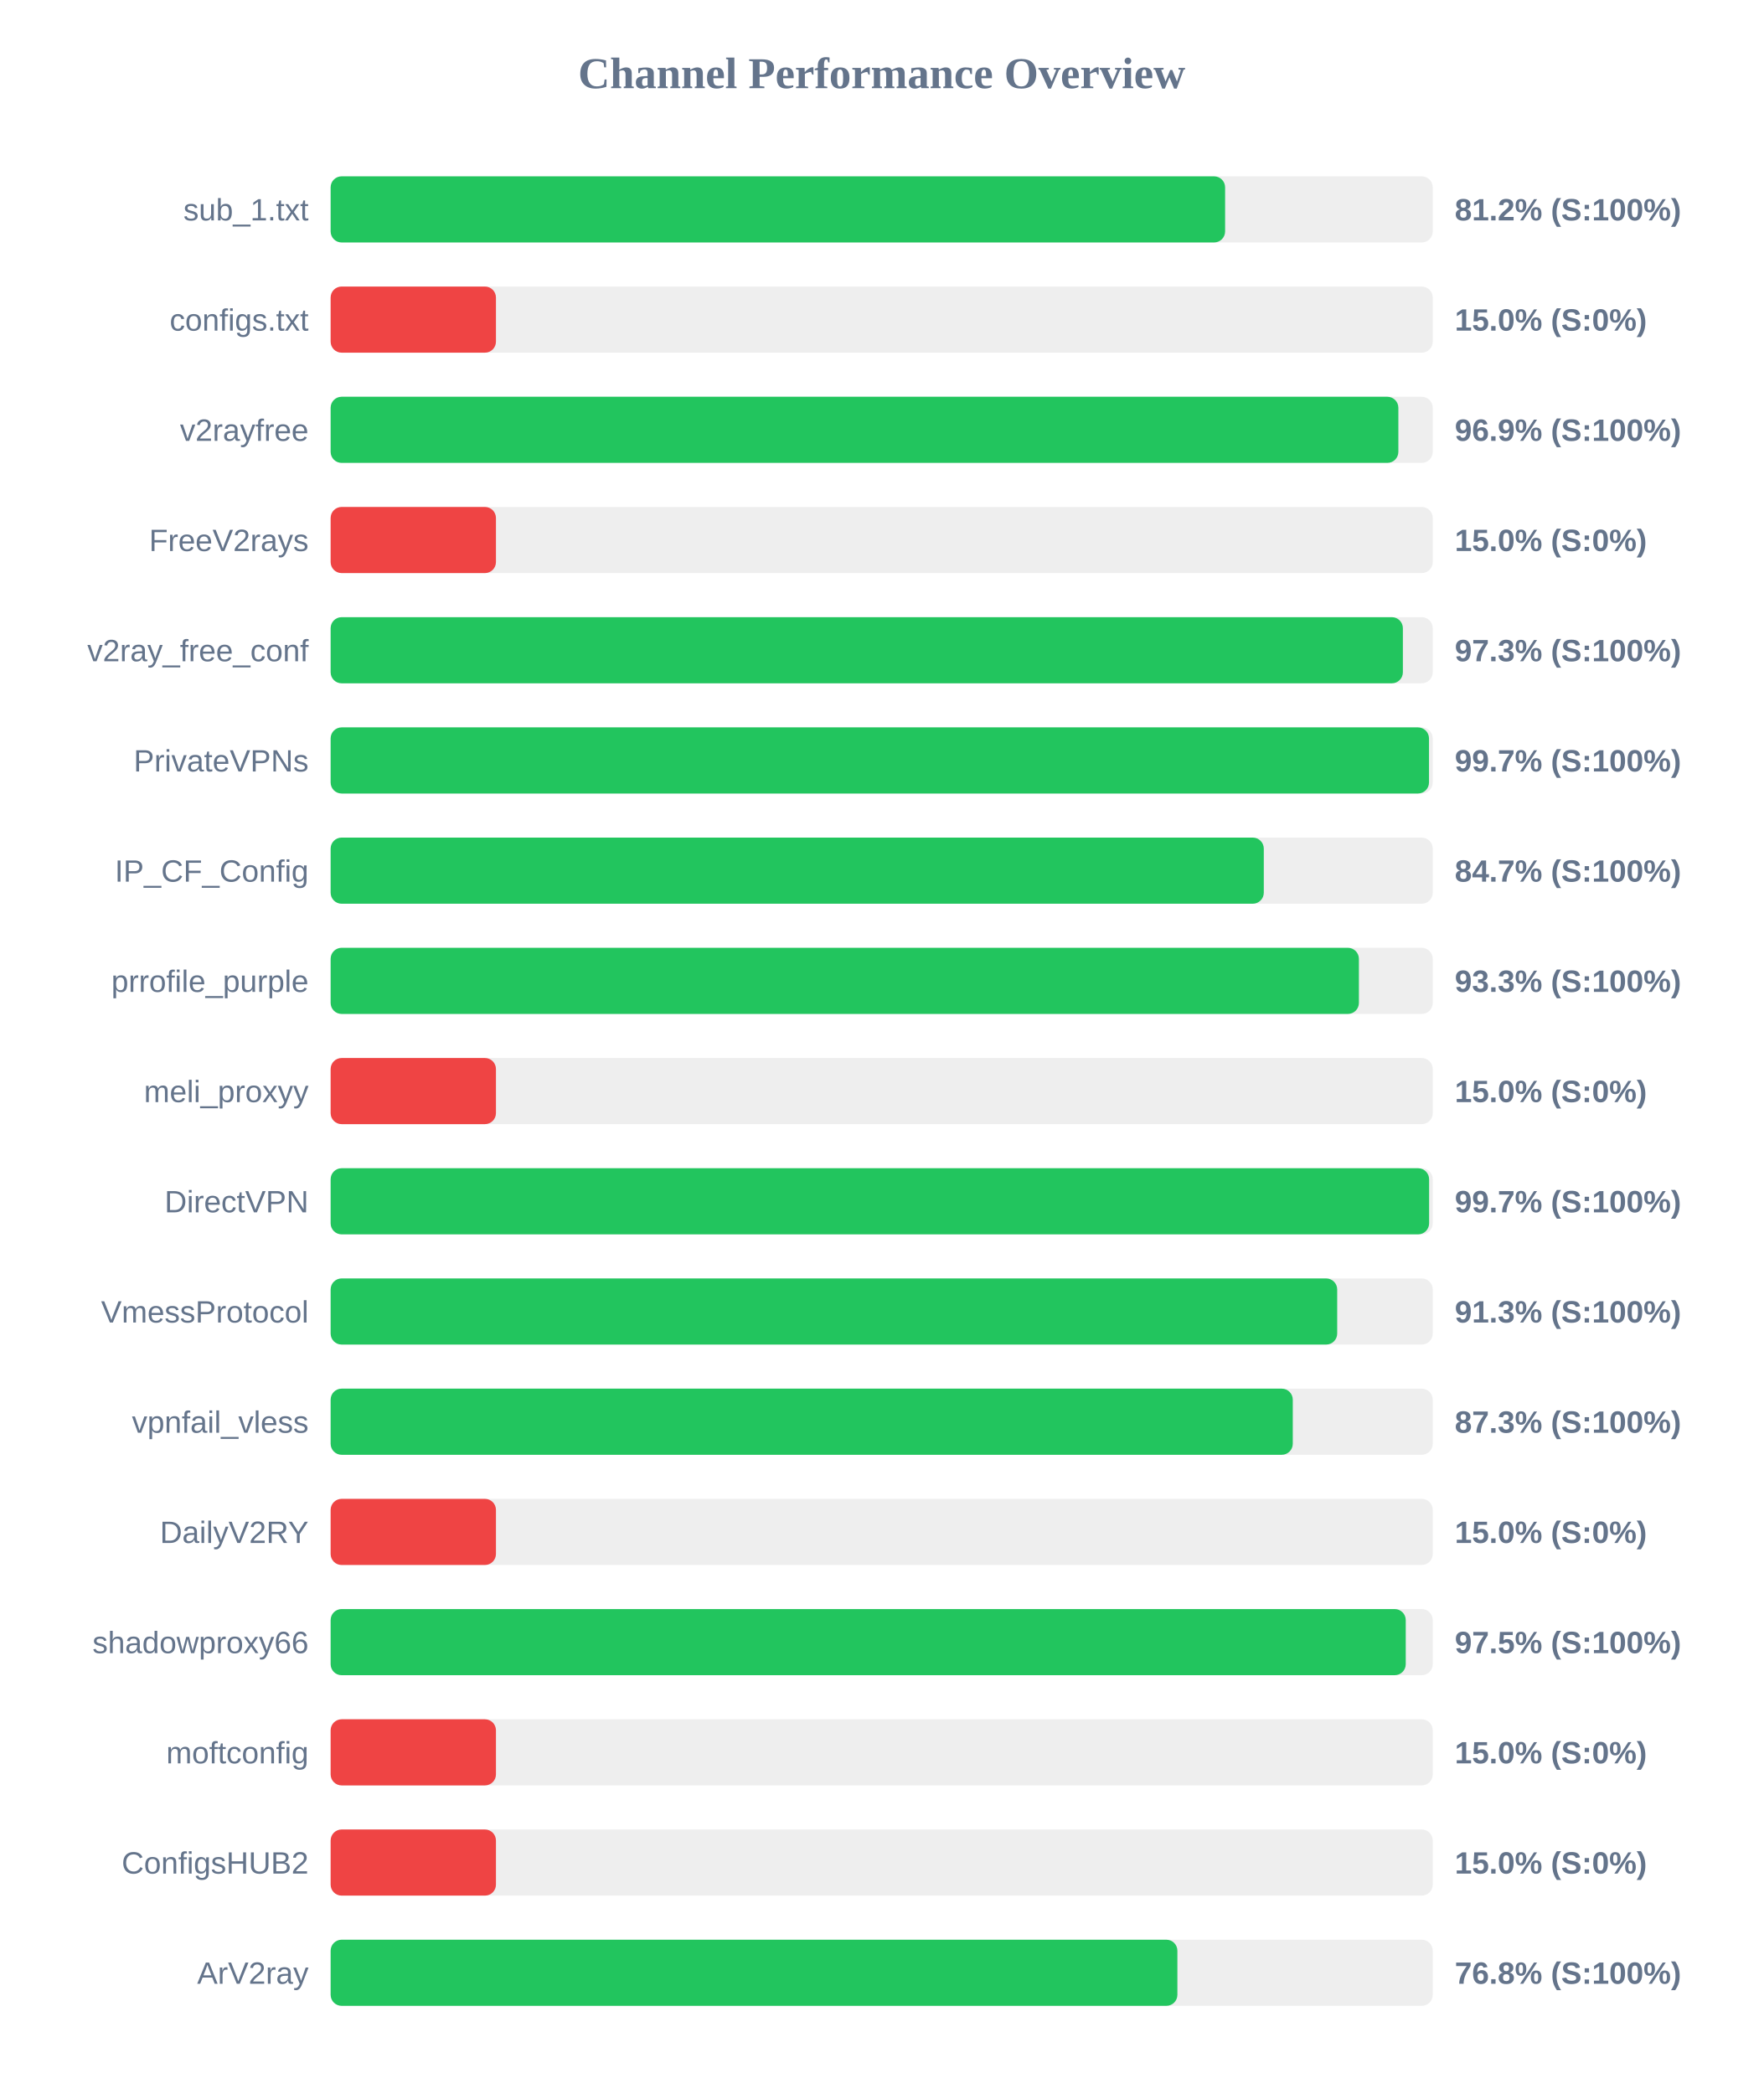
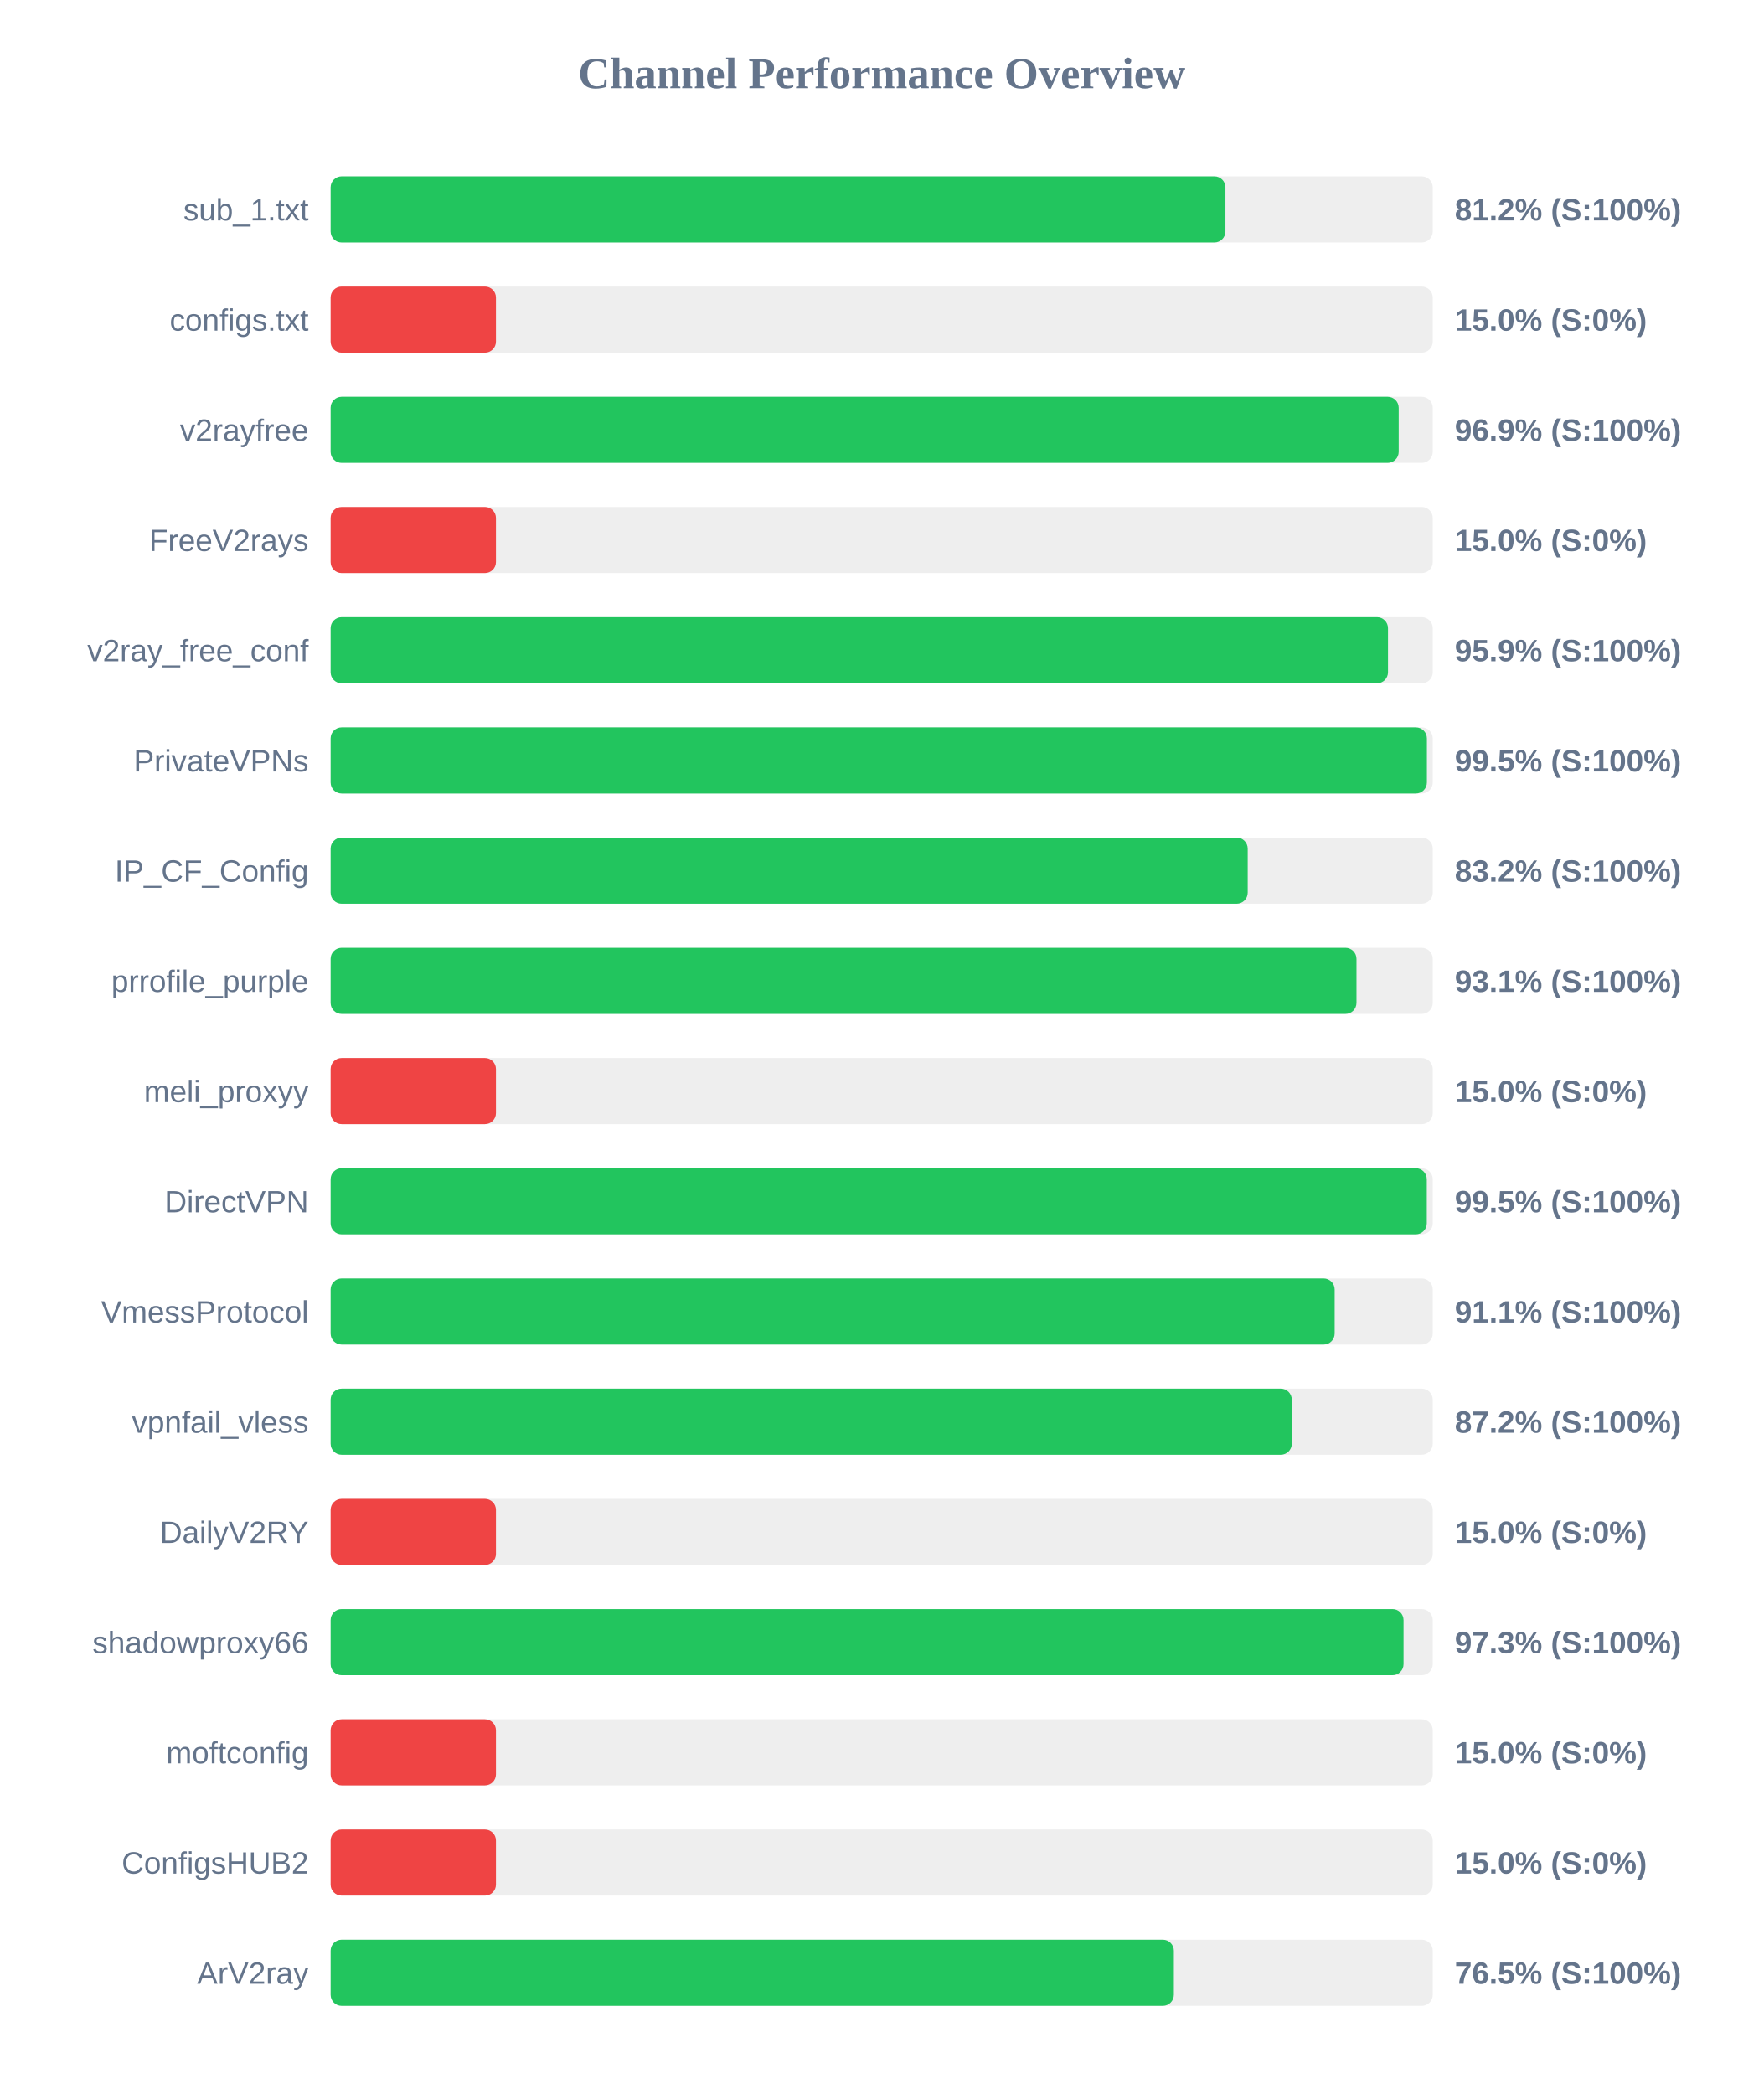
<svg xmlns="http://www.w3.org/2000/svg" width="800" height="950" version="1.1">
  <style>
        .row { font: 14px Arial; fill: #64748b; }
        .score { font: bold 14px Arial; fill: #64748b; }
    </style>
  <text x="400" y="40" text-anchor="middle" font-size="20px" font-weight="bold" fill="#64748b">Channel Performance Overview</text>
  <rect x="150" y="80" width="500" height="30" fill="#eee" rx="5" />
-   <rect x="150" y="80" width="405.8" height="30" fill="#22c55e" rx="5" />
+   <rect x="150" y="80" width="405.95" height="30" fill="#22c55e" rx="5" />
  <text x="140" y="100" text-anchor="end" class="row">sub_1.txt</text>
  <text x="660" y="100" text-anchor="start" class="score">81.2% (S:100%)</text>
  <rect x="150" y="130" width="500" height="30" fill="#eee" rx="5" />
  <rect x="150" y="130" width="75.0" height="30" fill="#ef4444" rx="5" />
  <text x="140" y="150" text-anchor="end" class="row">configs.txt</text>
  <text x="660" y="150" text-anchor="start" class="score">15.0% (S:0%)</text>
  <rect x="150" y="180" width="500" height="30" fill="#eee" rx="5" />
-   <rect x="150" y="180" width="484.4" height="30" fill="#22c55e" rx="5" />
+   <rect x="150" y="180" width="484.55" height="30" fill="#22c55e" rx="5" />
  <text x="140" y="200" text-anchor="end" class="row">v2rayfree</text>
  <text x="660" y="200" text-anchor="start" class="score">96.9% (S:100%)</text>
  <rect x="150" y="230" width="500" height="30" fill="#eee" rx="5" />
  <rect x="150" y="230" width="75.0" height="30" fill="#ef4444" rx="5" />
  <text x="140" y="250" text-anchor="end" class="row">FreeV2rays</text>
  <text x="660" y="250" text-anchor="start" class="score">15.0% (S:0%)</text>
  <rect x="150" y="280" width="500" height="30" fill="#eee" rx="5" />
-   <rect x="150" y="280" width="486.45" height="30" fill="#22c55e" rx="5" />
+   <rect x="150" y="280" width="479.7" height="30" fill="#22c55e" rx="5" />
  <text x="140" y="300" text-anchor="end" class="row">v2ray_free_conf</text>
-   <text x="660" y="300" text-anchor="start" class="score">97.3% (S:100%)</text>
+   <text x="660" y="300" text-anchor="start" class="score">95.9% (S:100%)</text>
  <rect x="150" y="330" width="500" height="30" fill="#eee" rx="5" />
-   <rect x="150" y="330" width="498.3" height="30" fill="#22c55e" rx="5" />
+   <rect x="150" y="330" width="497.35" height="30" fill="#22c55e" rx="5" />
  <text x="140" y="350" text-anchor="end" class="row">PrivateVPNs</text>
-   <text x="660" y="350" text-anchor="start" class="score">99.7% (S:100%)</text>
+   <text x="660" y="350" text-anchor="start" class="score">99.5% (S:100%)</text>
  <rect x="150" y="380" width="500" height="30" fill="#eee" rx="5" />
-   <rect x="150" y="380" width="423.35" height="30" fill="#22c55e" rx="5" />
+   <rect x="150" y="380" width="416.05" height="30" fill="#22c55e" rx="5" />
  <text x="140" y="400" text-anchor="end" class="row">IP_CF_Config</text>
-   <text x="660" y="400" text-anchor="start" class="score">84.7% (S:100%)</text>
+   <text x="660" y="400" text-anchor="start" class="score">83.2% (S:100%)</text>
  <rect x="150" y="430" width="500" height="30" fill="#eee" rx="5" />
-   <rect x="150" y="430" width="466.5" height="30" fill="#22c55e" rx="5" />
+   <rect x="150" y="430" width="465.4" height="30" fill="#22c55e" rx="5" />
  <text x="140" y="450" text-anchor="end" class="row">prrofile_purple</text>
-   <text x="660" y="450" text-anchor="start" class="score">93.3% (S:100%)</text>
+   <text x="660" y="450" text-anchor="start" class="score">93.1% (S:100%)</text>
  <rect x="150" y="480" width="500" height="30" fill="#eee" rx="5" />
  <rect x="150" y="480" width="75.0" height="30" fill="#ef4444" rx="5" />
  <text x="140" y="500" text-anchor="end" class="row">meli_proxyy</text>
  <text x="660" y="500" text-anchor="start" class="score">15.0% (S:0%)</text>
  <rect x="150" y="530" width="500" height="30" fill="#eee" rx="5" />
-   <rect x="150" y="530" width="498.35" height="30" fill="#22c55e" rx="5" />
+   <rect x="150" y="530" width="497.3" height="30" fill="#22c55e" rx="5" />
  <text x="140" y="550" text-anchor="end" class="row">DirectVPN</text>
-   <text x="660" y="550" text-anchor="start" class="score">99.7% (S:100%)</text>
+   <text x="660" y="550" text-anchor="start" class="score">99.5% (S:100%)</text>
  <rect x="150" y="580" width="500" height="30" fill="#eee" rx="5" />
-   <rect x="150" y="580" width="456.65" height="30" fill="#22c55e" rx="5" />
+   <rect x="150" y="580" width="455.5" height="30" fill="#22c55e" rx="5" />
  <text x="140" y="600" text-anchor="end" class="row">VmessProtocol</text>
-   <text x="660" y="600" text-anchor="start" class="score">91.3% (S:100%)</text>
+   <text x="660" y="600" text-anchor="start" class="score">91.1% (S:100%)</text>
  <rect x="150" y="630" width="500" height="30" fill="#eee" rx="5" />
-   <rect x="150" y="630" width="436.5" height="30" fill="#22c55e" rx="5" />
+   <rect x="150" y="630" width="436.05" height="30" fill="#22c55e" rx="5" />
  <text x="140" y="650" text-anchor="end" class="row">vpnfail_vless</text>
-   <text x="660" y="650" text-anchor="start" class="score">87.3% (S:100%)</text>
+   <text x="660" y="650" text-anchor="start" class="score">87.2% (S:100%)</text>
  <rect x="150" y="680" width="500" height="30" fill="#eee" rx="5" />
  <rect x="150" y="680" width="75.0" height="30" fill="#ef4444" rx="5" />
  <text x="140" y="700" text-anchor="end" class="row">DailyV2RY</text>
  <text x="660" y="700" text-anchor="start" class="score">15.0% (S:0%)</text>
  <rect x="150" y="730" width="500" height="30" fill="#eee" rx="5" />
-   <rect x="150" y="730" width="487.75" height="30" fill="#22c55e" rx="5" />
+   <rect x="150" y="730" width="486.75" height="30" fill="#22c55e" rx="5" />
  <text x="140" y="750" text-anchor="end" class="row">shadowproxy66</text>
-   <text x="660" y="750" text-anchor="start" class="score">97.5% (S:100%)</text>
+   <text x="660" y="750" text-anchor="start" class="score">97.3% (S:100%)</text>
  <rect x="150" y="780" width="500" height="30" fill="#eee" rx="5" />
  <rect x="150" y="780" width="75.0" height="30" fill="#ef4444" rx="5" />
  <text x="140" y="800" text-anchor="end" class="row">moftconfig</text>
  <text x="660" y="800" text-anchor="start" class="score">15.0% (S:0%)</text>
  <rect x="150" y="830" width="500" height="30" fill="#eee" rx="5" />
  <rect x="150" y="830" width="75.0" height="30" fill="#ef4444" rx="5" />
  <text x="140" y="850" text-anchor="end" class="row">ConfigsHUB2</text>
  <text x="660" y="850" text-anchor="start" class="score">15.0% (S:0%)</text>
  <rect x="150" y="880" width="500" height="30" fill="#eee" rx="5" />
-   <rect x="150" y="880" width="384.15" height="30" fill="#22c55e" rx="5" />
+   <rect x="150" y="880" width="382.55" height="30" fill="#22c55e" rx="5" />
  <text x="140" y="900" text-anchor="end" class="row">ArV2ray</text>
-   <text x="660" y="900" text-anchor="start" class="score">76.8% (S:100%)</text>
+   <text x="660" y="900" text-anchor="start" class="score">76.5% (S:100%)</text>
</svg>
